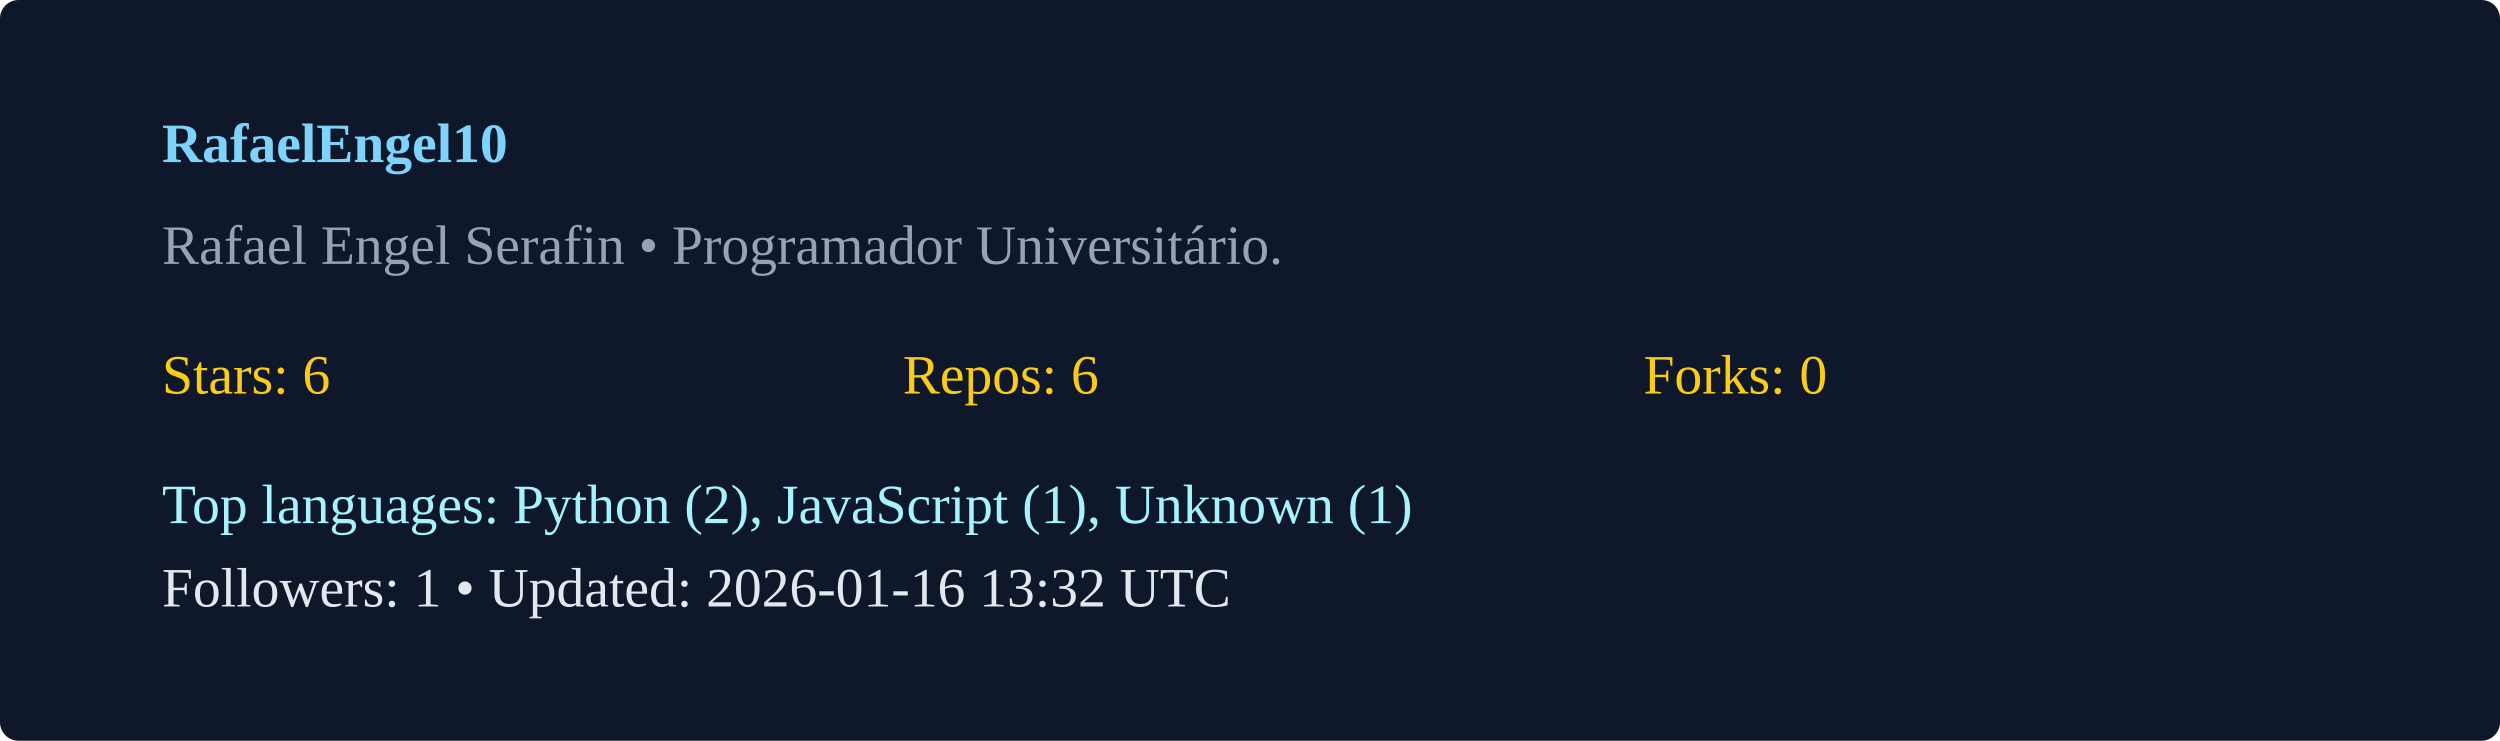
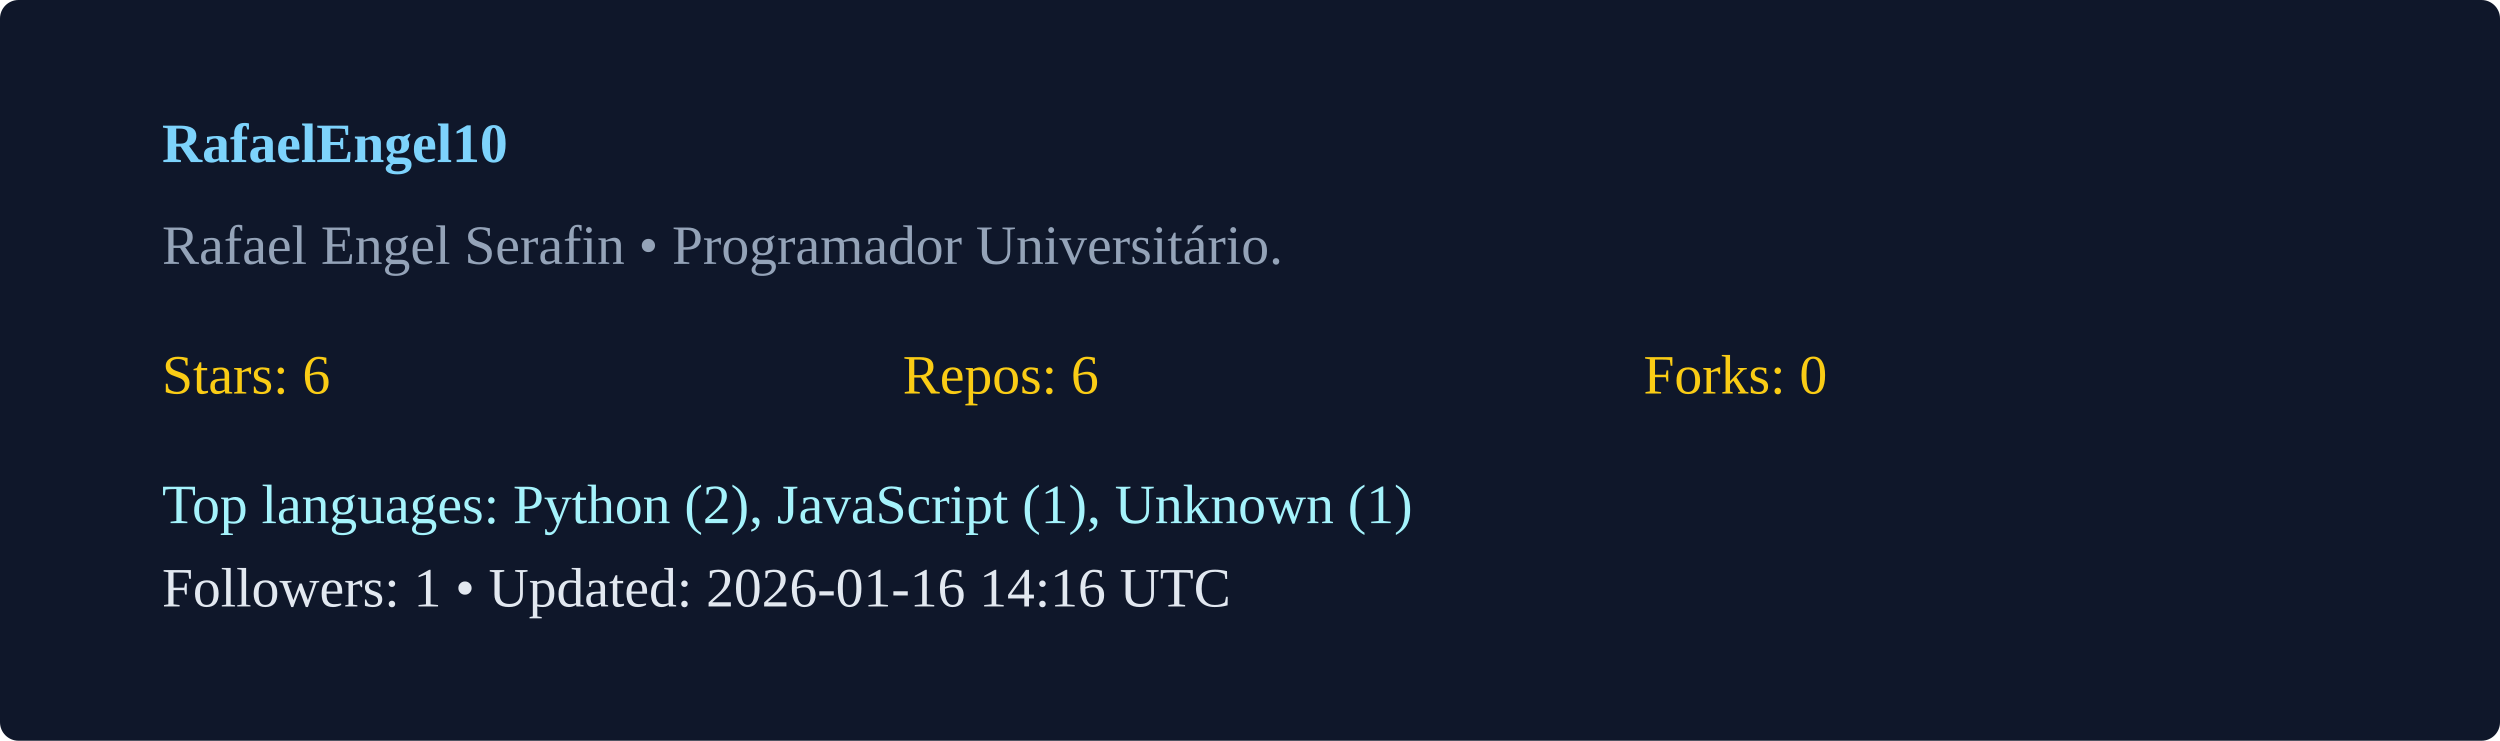
<svg xmlns="http://www.w3.org/2000/svg" width="540" height="160" viewBox="0 0 540 160">
  <rect width="100%" height="100%" rx="4" fill="#0f172a" />
  <g transform="translate(35,35)">
    <text x="0" y="0" fill="#7dd3fc" font-weight="600">RafaelEngel10</text>
    <text x="0" y="22" fill="#94a3b8">Rafael Engel Serafin  • Programador Universitário. </text>
    <g transform="translate(0,50)">
      <text x="0" y="0" fill="#facc15">Stars: 6</text>
      <text x="160" y="0" fill="#facc15">Repos: 6</text>
      <text x="320" y="0" fill="#facc15">Forks: 0</text>
      <text x="0" y="28" fill="#a5f3fc">Top languages: Python (2), JavaScript (1), Unknown (1)</text>
-       <text x="0" y="46" fill="#e2e8f0">Followers: 1 • Updated: 2026-01-16 13:32 UTC</text>
+       <text x="0" y="46" fill="#e2e8f0">Followers: 1 • Updated: 2026-01-16 14:16 UTC</text>
    </g>
  </g>
</svg>
